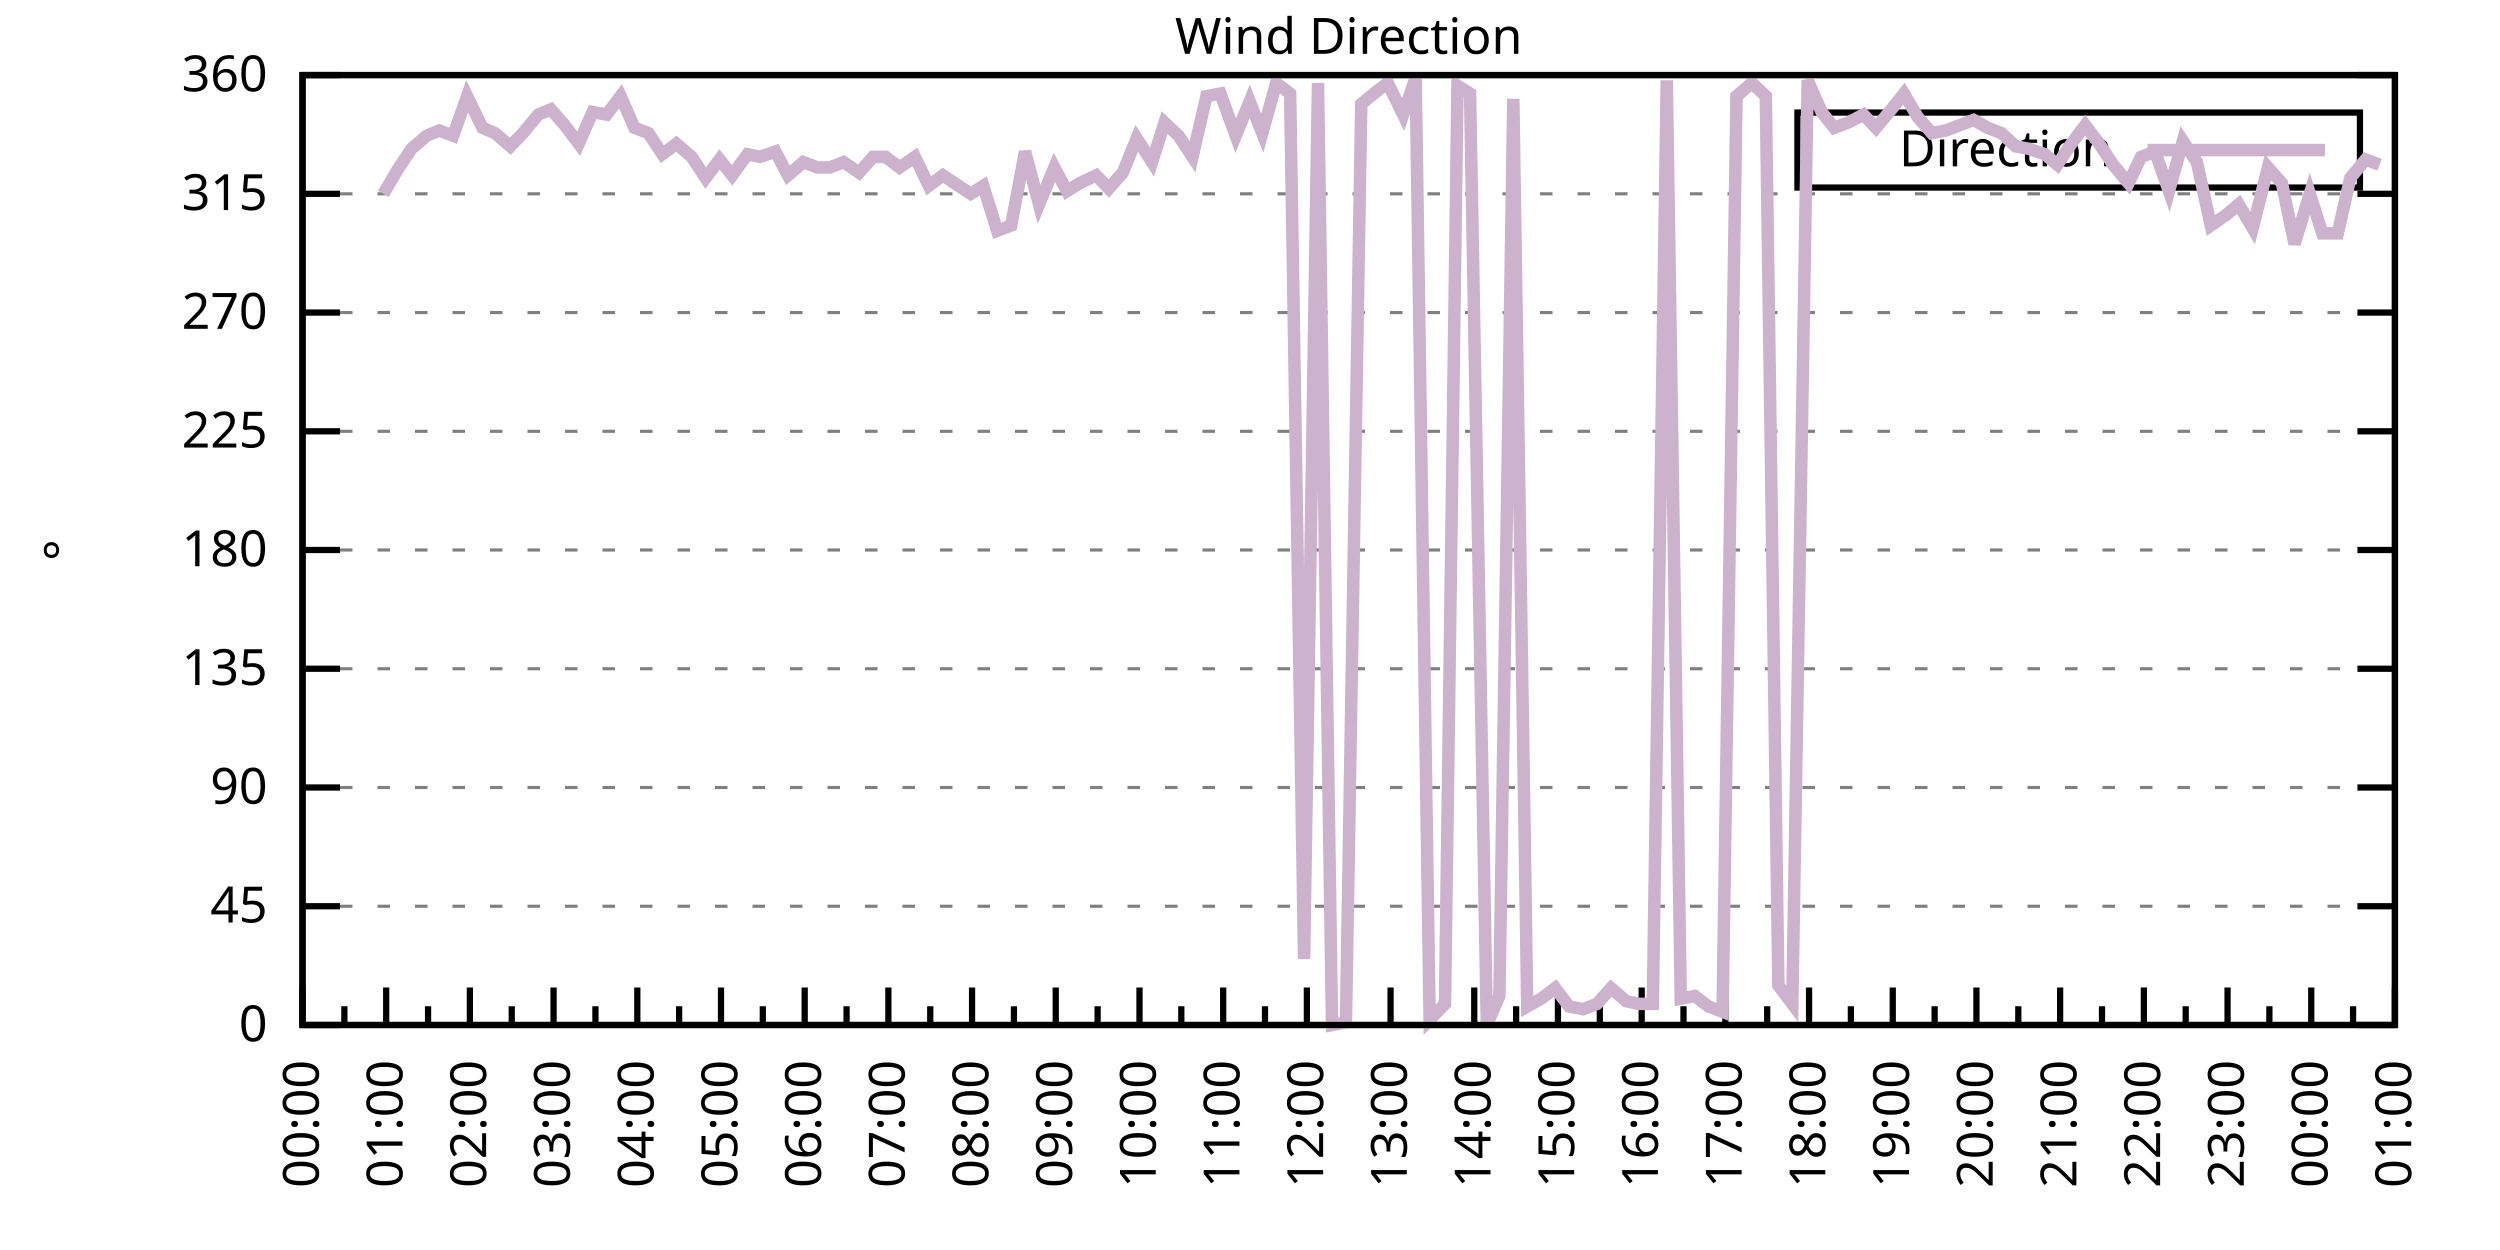
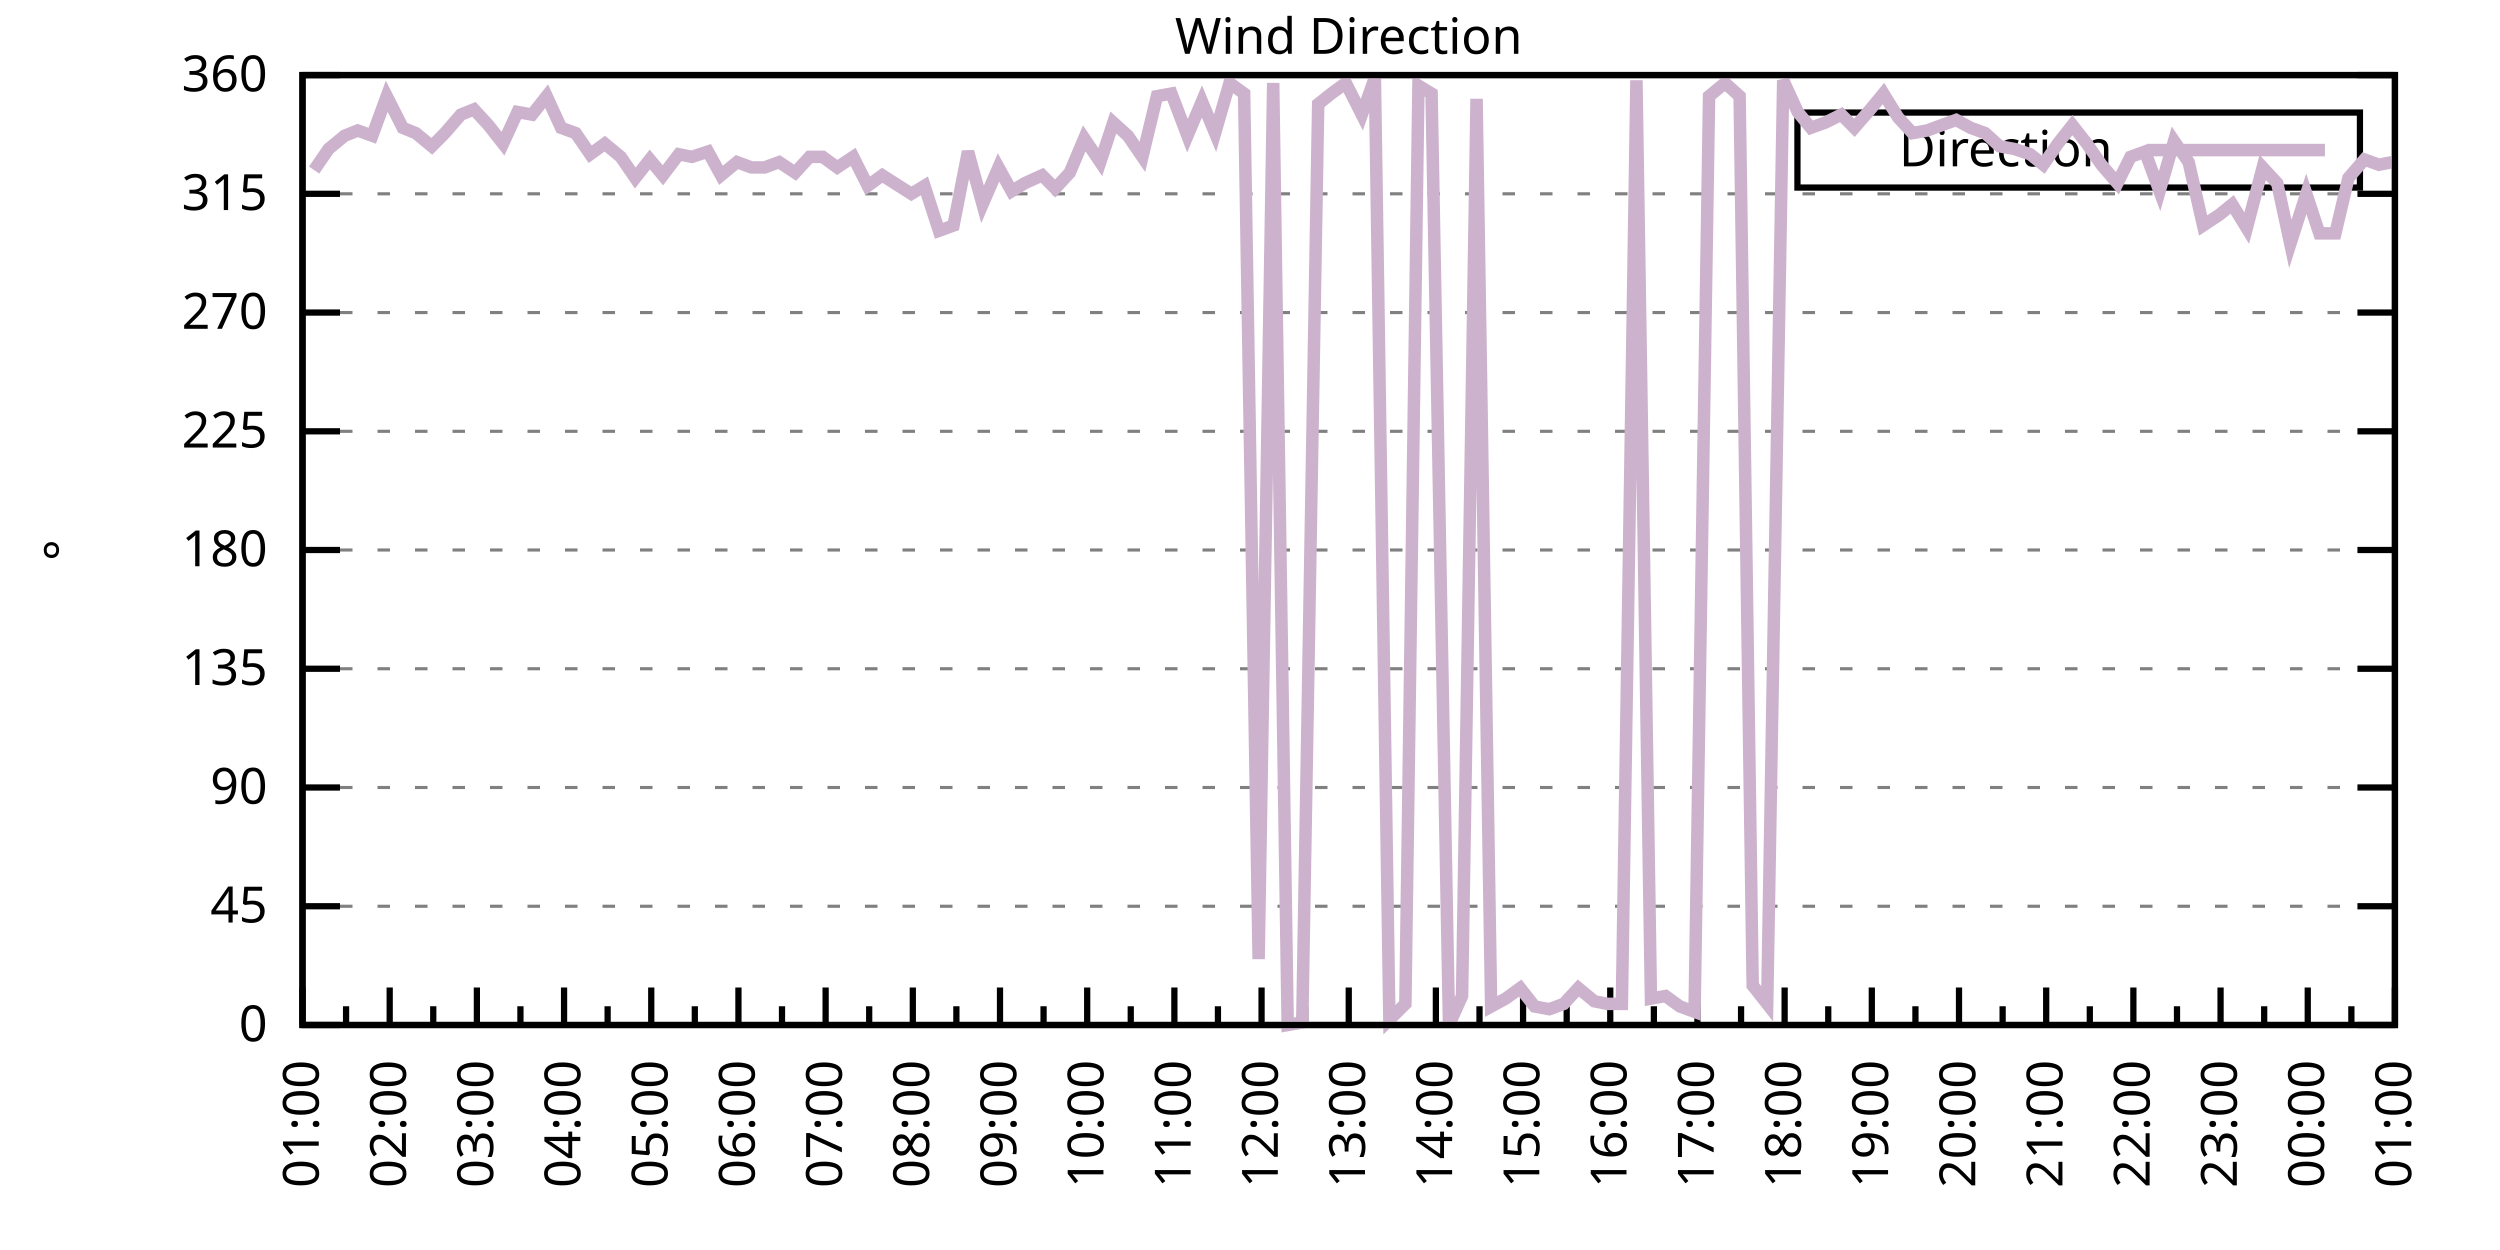
<svg xmlns="http://www.w3.org/2000/svg" xmlns:xlink="http://www.w3.org/1999/xlink" width="400" height="200" viewBox="0 0 400 200">
  <g id="gnuplot_canvas">
    <rect x="0" y="0" width="400" height="200" fill="none" />
    <defs>
      <circle id="gpDot" r="0.5" stroke-width="0.5" stroke="currentColor" />
      <path id="gpPt0" stroke-width="0.333" stroke="currentColor" d="M-1,0 h2 M0,-1 v2" />
      <path id="gpPt1" stroke-width="0.333" stroke="currentColor" d="M-1,-1 L1,1 M1,-1 L-1,1" />
      <path id="gpPt2" stroke-width="0.333" stroke="currentColor" d="M-1,0 L1,0 M0,-1 L0,1 M-1,-1 L1,1 M-1,1 L1,-1" />
      <rect id="gpPt3" stroke-width="0.333" stroke="currentColor" x="-1" y="-1" width="2" height="2" />
      <rect id="gpPt4" stroke-width="0.333" stroke="currentColor" fill="currentColor" x="-1" y="-1" width="2" height="2" />
      <circle id="gpPt5" stroke-width="0.333" stroke="currentColor" cx="0" cy="0" r="1" />
      <use xlink:href="#gpPt5" id="gpPt6" fill="currentColor" stroke="none" />
      <path id="gpPt7" stroke-width="0.333" stroke="currentColor" d="M0,-1.33 L-1.33,0.67 L1.33,0.67 z" />
      <use xlink:href="#gpPt7" id="gpPt8" fill="currentColor" stroke="none" />
      <use xlink:href="#gpPt7" id="gpPt9" stroke="currentColor" transform="rotate(180)" />
      <use xlink:href="#gpPt9" id="gpPt10" fill="currentColor" stroke="none" />
      <use xlink:href="#gpPt3" id="gpPt11" stroke="currentColor" transform="rotate(45)" />
      <use xlink:href="#gpPt11" id="gpPt12" fill="currentColor" stroke="none" />
      <path id="gpPt13" stroke-width="0.333" stroke="currentColor" d="M0,1.330 L1.265,0.411 L0.782,-1.067 L-0.782,-1.076 L-1.265,0.411 z" />
      <use xlink:href="#gpPt13" id="gpPt14" fill="currentColor" stroke="none" />
      <filter id="textbox" filterUnits="objectBoundingBox" x="0" y="0" height="1" width="1">
        <feFlood flood-color="white" flood-opacity="1" result="bgnd" />
        <feComposite in="SourceGraphic" in2="bgnd" operator="atop" />
      </filter>
      <filter id="greybox" filterUnits="objectBoundingBox" x="0" y="0" height="1" width="1">
        <feFlood flood-color="lightgrey" flood-opacity="1" result="grey" />
        <feComposite in="SourceGraphic" in2="grey" operator="atop" />
      </filter>
    </defs>
    <g fill="none" color="white" stroke="currentColor" stroke-width="1.00" stroke-linecap="butt" stroke-linejoin="miter">
</g>
    <g fill="none" color="black" stroke="currentColor" stroke-width="1.00" stroke-linecap="butt" stroke-linejoin="miter">
      <g stroke="none" shape-rendering="crispEdges">
        <polygon fill="rgb(255, 255, 255)" points="48.40,164.00 383.18,164.00 383.18,12.02 48.40,12.02 " />
      </g>
    </g>
    <g fill="none" color="black" stroke="currentColor" stroke-width="1.00" stroke-linecap="butt" stroke-linejoin="miter">
</g>
    <g fill="none" color="black" stroke="black" stroke-width="0.50" stroke-linecap="butt" stroke-linejoin="miter">
</g>
    <g fill="none" color="gray" stroke="currentColor" stroke-width="0.50" stroke-linecap="butt" stroke-linejoin="miter">
      <path stroke="gray" stroke-dasharray="2,4" class="gridline" d="M48.40,164.00 L383.19,164.00  " />
    </g>
    <g fill="none" color="gray" stroke="gray" stroke-width="1.00" stroke-linecap="butt" stroke-linejoin="miter">
</g>
    <g fill="none" color="black" stroke="currentColor" stroke-width="1.00" stroke-linecap="butt" stroke-linejoin="miter">
      <path stroke="black" d="M48.40,164.00 L54.40,164.00 M383.19,164.00 L377.19,164.00  " />
      <g transform="translate(42.80,166.60)" stroke="none" fill="black" font-family="Sans" font-size="8.00" text-anchor="end">
        <text>
          <tspan font-family="Sans"> 0</tspan>
        </text>
      </g>
    </g>
    <g fill="none" color="black" stroke="currentColor" stroke-width="1.00" stroke-linecap="butt" stroke-linejoin="miter">
</g>
    <g fill="none" color="black" stroke="black" stroke-width="0.50" stroke-linecap="butt" stroke-linejoin="miter">
</g>
    <g fill="none" color="gray" stroke="currentColor" stroke-width="0.50" stroke-linecap="butt" stroke-linejoin="miter">
      <path stroke="gray" stroke-dasharray="2,4" class="gridline" d="M48.40,145.00 L383.19,145.00  " />
    </g>
    <g fill="none" color="gray" stroke="gray" stroke-width="1.00" stroke-linecap="butt" stroke-linejoin="miter">
</g>
    <g fill="none" color="black" stroke="currentColor" stroke-width="1.00" stroke-linecap="butt" stroke-linejoin="miter">
      <path stroke="black" d="M48.40,145.00 L54.40,145.00 M383.19,145.00 L377.19,145.00  " />
      <g transform="translate(42.80,147.60)" stroke="none" fill="black" font-family="Sans" font-size="8.00" text-anchor="end">
        <text>
          <tspan font-family="Sans"> 45</tspan>
        </text>
      </g>
    </g>
    <g fill="none" color="black" stroke="currentColor" stroke-width="1.00" stroke-linecap="butt" stroke-linejoin="miter">
</g>
    <g fill="none" color="black" stroke="black" stroke-width="0.50" stroke-linecap="butt" stroke-linejoin="miter">
</g>
    <g fill="none" color="gray" stroke="currentColor" stroke-width="0.50" stroke-linecap="butt" stroke-linejoin="miter">
      <path stroke="gray" stroke-dasharray="2,4" class="gridline" d="M48.40,126.00 L383.19,126.00  " />
    </g>
    <g fill="none" color="gray" stroke="gray" stroke-width="1.00" stroke-linecap="butt" stroke-linejoin="miter">
</g>
    <g fill="none" color="black" stroke="currentColor" stroke-width="1.00" stroke-linecap="butt" stroke-linejoin="miter">
      <path stroke="black" d="M48.40,126.00 L54.40,126.00 M383.19,126.00 L377.19,126.00  " />
      <g transform="translate(42.80,128.60)" stroke="none" fill="black" font-family="Sans" font-size="8.00" text-anchor="end">
        <text>
          <tspan font-family="Sans"> 90</tspan>
        </text>
      </g>
    </g>
    <g fill="none" color="black" stroke="currentColor" stroke-width="1.00" stroke-linecap="butt" stroke-linejoin="miter">
</g>
    <g fill="none" color="black" stroke="black" stroke-width="0.50" stroke-linecap="butt" stroke-linejoin="miter">
</g>
    <g fill="none" color="gray" stroke="currentColor" stroke-width="0.50" stroke-linecap="butt" stroke-linejoin="miter">
      <path stroke="gray" stroke-dasharray="2,4" class="gridline" d="M48.40,107.00 L383.19,107.00  " />
    </g>
    <g fill="none" color="gray" stroke="gray" stroke-width="1.00" stroke-linecap="butt" stroke-linejoin="miter">
</g>
    <g fill="none" color="black" stroke="currentColor" stroke-width="1.00" stroke-linecap="butt" stroke-linejoin="miter">
      <path stroke="black" d="M48.40,107.00 L54.40,107.00 M383.19,107.00 L377.19,107.00  " />
      <g transform="translate(42.80,109.60)" stroke="none" fill="black" font-family="Sans" font-size="8.00" text-anchor="end">
        <text>
          <tspan font-family="Sans"> 135</tspan>
        </text>
      </g>
    </g>
    <g fill="none" color="black" stroke="currentColor" stroke-width="1.00" stroke-linecap="butt" stroke-linejoin="miter">
</g>
    <g fill="none" color="black" stroke="black" stroke-width="0.50" stroke-linecap="butt" stroke-linejoin="miter">
</g>
    <g fill="none" color="gray" stroke="currentColor" stroke-width="0.50" stroke-linecap="butt" stroke-linejoin="miter">
      <path stroke="gray" stroke-dasharray="2,4" class="gridline" d="M48.40,88.00 L383.19,88.00  " />
    </g>
    <g fill="none" color="gray" stroke="gray" stroke-width="1.00" stroke-linecap="butt" stroke-linejoin="miter">
</g>
    <g fill="none" color="black" stroke="currentColor" stroke-width="1.00" stroke-linecap="butt" stroke-linejoin="miter">
      <path stroke="black" d="M48.40,88.00 L54.40,88.00 M383.19,88.00 L377.19,88.00  " />
      <g transform="translate(42.80,90.60)" stroke="none" fill="black" font-family="Sans" font-size="8.00" text-anchor="end">
        <text>
          <tspan font-family="Sans"> 180</tspan>
        </text>
      </g>
    </g>
    <g fill="none" color="black" stroke="currentColor" stroke-width="1.00" stroke-linecap="butt" stroke-linejoin="miter">
</g>
    <g fill="none" color="black" stroke="black" stroke-width="0.50" stroke-linecap="butt" stroke-linejoin="miter">
</g>
    <g fill="none" color="gray" stroke="currentColor" stroke-width="0.50" stroke-linecap="butt" stroke-linejoin="miter">
      <path stroke="gray" stroke-dasharray="2,4" class="gridline" d="M48.40,69.01 L383.19,69.01  " />
    </g>
    <g fill="none" color="gray" stroke="gray" stroke-width="1.00" stroke-linecap="butt" stroke-linejoin="miter">
</g>
    <g fill="none" color="black" stroke="currentColor" stroke-width="1.00" stroke-linecap="butt" stroke-linejoin="miter">
      <path stroke="black" d="M48.40,69.01 L54.40,69.01 M383.19,69.01 L377.19,69.01  " />
      <g transform="translate(42.80,71.61)" stroke="none" fill="black" font-family="Sans" font-size="8.00" text-anchor="end">
        <text>
          <tspan font-family="Sans"> 225</tspan>
        </text>
      </g>
    </g>
    <g fill="none" color="black" stroke="currentColor" stroke-width="1.00" stroke-linecap="butt" stroke-linejoin="miter">
</g>
    <g fill="none" color="black" stroke="black" stroke-width="0.50" stroke-linecap="butt" stroke-linejoin="miter">
</g>
    <g fill="none" color="gray" stroke="currentColor" stroke-width="0.50" stroke-linecap="butt" stroke-linejoin="miter">
      <path stroke="gray" stroke-dasharray="2,4" class="gridline" d="M48.40,50.01 L383.19,50.01  " />
    </g>
    <g fill="none" color="gray" stroke="gray" stroke-width="1.00" stroke-linecap="butt" stroke-linejoin="miter">
</g>
    <g fill="none" color="black" stroke="currentColor" stroke-width="1.00" stroke-linecap="butt" stroke-linejoin="miter">
      <path stroke="black" d="M48.40,50.01 L54.40,50.01 M383.19,50.01 L377.19,50.01  " />
      <g transform="translate(42.80,52.61)" stroke="none" fill="black" font-family="Sans" font-size="8.00" text-anchor="end">
        <text>
          <tspan font-family="Sans"> 270</tspan>
        </text>
      </g>
    </g>
    <g fill="none" color="black" stroke="currentColor" stroke-width="1.00" stroke-linecap="butt" stroke-linejoin="miter">
</g>
    <g fill="none" color="black" stroke="black" stroke-width="0.50" stroke-linecap="butt" stroke-linejoin="miter">
</g>
    <g fill="none" color="gray" stroke="currentColor" stroke-width="0.50" stroke-linecap="butt" stroke-linejoin="miter">
      <path stroke="gray" stroke-dasharray="2,4" class="gridline" d="M48.40,31.01 L383.19,31.01  " />
    </g>
    <g fill="none" color="gray" stroke="gray" stroke-width="1.00" stroke-linecap="butt" stroke-linejoin="miter">
</g>
    <g fill="none" color="black" stroke="currentColor" stroke-width="1.00" stroke-linecap="butt" stroke-linejoin="miter">
      <path stroke="black" d="M48.40,31.01 L54.40,31.01 M383.19,31.01 L377.19,31.01  " />
      <g transform="translate(42.80,33.61)" stroke="none" fill="black" font-family="Sans" font-size="8.00" text-anchor="end">
        <text>
          <tspan font-family="Sans"> 315</tspan>
        </text>
      </g>
    </g>
    <g fill="none" color="black" stroke="currentColor" stroke-width="1.00" stroke-linecap="butt" stroke-linejoin="miter">
</g>
    <g fill="none" color="black" stroke="black" stroke-width="0.50" stroke-linecap="butt" stroke-linejoin="miter">
</g>
    <g fill="none" color="gray" stroke="currentColor" stroke-width="0.50" stroke-linecap="butt" stroke-linejoin="miter">
      <path stroke="gray" stroke-dasharray="2,4" class="gridline" d="M48.40,12.01 L383.19,12.01  " />
    </g>
    <g fill="none" color="gray" stroke="gray" stroke-width="1.00" stroke-linecap="butt" stroke-linejoin="miter">
</g>
    <g fill="none" color="black" stroke="currentColor" stroke-width="1.00" stroke-linecap="butt" stroke-linejoin="miter">
      <path stroke="black" d="M48.40,12.01 L54.40,12.01 M383.19,12.01 L377.19,12.01  " />
      <g transform="translate(42.80,14.61)" stroke="none" fill="black" font-family="Sans" font-size="8.00" text-anchor="end">
        <text>
          <tspan font-family="Sans"> 360</tspan>
        </text>
      </g>
    </g>
    <g fill="none" color="black" stroke="currentColor" stroke-width="1.00" stroke-linecap="butt" stroke-linejoin="miter">
      <path stroke="black" d="M48.40,164.00 L48.40,158.00  " />
      <g transform="translate(51.00,169.60) rotate(270)" stroke="none" fill="black" font-family="Sans" font-size="8.00" text-anchor="end">
        <text>
+           <tspan font-family="Sans">01:00</tspan>
+         </text>
+       </g>
+     </g>
+     <g fill="none" color="black" stroke="currentColor" stroke-width="1.00" stroke-linecap="butt" stroke-linejoin="miter">
+       <path stroke="black" d="M55.37,164.00 L55.37,161.00 M62.35,164.00 L62.35,158.00  " />
+       <g transform="translate(64.95,169.60) rotate(270)" stroke="none" fill="black" font-family="Sans" font-size="8.00" text-anchor="end">
+         <text>
+           <tspan font-family="Sans">02:00</tspan>
+         </text>
+       </g>
+     </g>
+     <g fill="none" color="black" stroke="currentColor" stroke-width="1.00" stroke-linecap="butt" stroke-linejoin="miter">
+       <path stroke="black" d="M69.32,164.00 L69.32,161.00 M76.30,164.00 L76.30,158.00  " />
+       <g transform="translate(78.90,169.60) rotate(270)" stroke="none" fill="black" font-family="Sans" font-size="8.00" text-anchor="end">
+         <text>
+           <tspan font-family="Sans">03:00</tspan>
+         </text>
+       </g>
+     </g>
+     <g fill="none" color="black" stroke="currentColor" stroke-width="1.00" stroke-linecap="butt" stroke-linejoin="miter">
+       <path stroke="black" d="M83.27,164.00 L83.27,161.00 M90.25,164.00 L90.25,158.00  " />
+       <g transform="translate(92.85,169.60) rotate(270)" stroke="none" fill="black" font-family="Sans" font-size="8.00" text-anchor="end">
+         <text>
+           <tspan font-family="Sans">04:00</tspan>
+         </text>
+       </g>
+     </g>
+     <g fill="none" color="black" stroke="currentColor" stroke-width="1.00" stroke-linecap="butt" stroke-linejoin="miter">
+       <path stroke="black" d="M97.22,164.00 L97.22,161.00 M104.20,164.00 L104.20,158.00  " />
+       <g transform="translate(106.80,169.60) rotate(270)" stroke="none" fill="black" font-family="Sans" font-size="8.00" text-anchor="end">
+         <text>
+           <tspan font-family="Sans">05:00</tspan>
+         </text>
+       </g>
+     </g>
+     <g fill="none" color="black" stroke="currentColor" stroke-width="1.00" stroke-linecap="butt" stroke-linejoin="miter">
+       <path stroke="black" d="M111.17,164.00 L111.17,161.00 M118.15,164.00 L118.15,158.00  " />
+       <g transform="translate(120.75,169.60) rotate(270)" stroke="none" fill="black" font-family="Sans" font-size="8.00" text-anchor="end">
+         <text>
+           <tspan font-family="Sans">06:00</tspan>
+         </text>
+       </g>
+     </g>
+     <g fill="none" color="black" stroke="currentColor" stroke-width="1.00" stroke-linecap="butt" stroke-linejoin="miter">
+       <path stroke="black" d="M125.12,164.00 L125.12,161.00 M132.10,164.00 L132.10,158.00  " />
+       <g transform="translate(134.70,169.60) rotate(270)" stroke="none" fill="black" font-family="Sans" font-size="8.00" text-anchor="end">
+         <text>
+           <tspan font-family="Sans">07:00</tspan>
+         </text>
+       </g>
+     </g>
+     <g fill="none" color="black" stroke="currentColor" stroke-width="1.00" stroke-linecap="butt" stroke-linejoin="miter">
+       <path stroke="black" d="M139.07,164.00 L139.07,161.00 M146.05,164.00 L146.05,158.00  " />
+       <g transform="translate(148.65,169.60) rotate(270)" stroke="none" fill="black" font-family="Sans" font-size="8.00" text-anchor="end">
+         <text>
+           <tspan font-family="Sans">08:00</tspan>
+         </text>
+       </g>
+     </g>
+     <g fill="none" color="black" stroke="currentColor" stroke-width="1.00" stroke-linecap="butt" stroke-linejoin="miter">
+       <path stroke="black" d="M153.02,164.00 L153.02,161.00 M160.00,164.00 L160.00,158.00  " />
+       <g transform="translate(162.60,169.60) rotate(270)" stroke="none" fill="black" font-family="Sans" font-size="8.00" text-anchor="end">
+         <text>
+           <tspan font-family="Sans">09:00</tspan>
+         </text>
+       </g>
+     </g>
+     <g fill="none" color="black" stroke="currentColor" stroke-width="1.00" stroke-linecap="butt" stroke-linejoin="miter">
+       <path stroke="black" d="M166.97,164.00 L166.97,161.00 M173.95,164.00 L173.95,158.00  " />
+       <g transform="translate(176.55,169.60) rotate(270)" stroke="none" fill="black" font-family="Sans" font-size="8.00" text-anchor="end">
+         <text>
+           <tspan font-family="Sans">10:00</tspan>
+         </text>
+       </g>
+     </g>
+     <g fill="none" color="black" stroke="currentColor" stroke-width="1.00" stroke-linecap="butt" stroke-linejoin="miter">
+       <path stroke="black" d="M180.92,164.00 L180.92,161.00 M187.90,164.00 L187.90,158.00  " />
+       <g transform="translate(190.50,169.60) rotate(270)" stroke="none" fill="black" font-family="Sans" font-size="8.00" text-anchor="end">
+         <text>
+           <tspan font-family="Sans">11:00</tspan>
+         </text>
+       </g>
+     </g>
+     <g fill="none" color="black" stroke="currentColor" stroke-width="1.00" stroke-linecap="butt" stroke-linejoin="miter">
+       <path stroke="black" d="M194.87,164.00 L194.87,161.00 M201.85,164.00 L201.85,158.00  " />
+       <g transform="translate(204.45,169.60) rotate(270)" stroke="none" fill="black" font-family="Sans" font-size="8.00" text-anchor="end">
+         <text>
+           <tspan font-family="Sans">12:00</tspan>
+         </text>
+       </g>
+     </g>
+     <g fill="none" color="black" stroke="currentColor" stroke-width="1.00" stroke-linecap="butt" stroke-linejoin="miter">
+       <path stroke="black" d="M208.82,164.00 L208.82,161.00 M215.80,164.00 L215.80,158.00  " />
+       <g transform="translate(218.40,169.60) rotate(270)" stroke="none" fill="black" font-family="Sans" font-size="8.00" text-anchor="end">
+         <text>
+           <tspan font-family="Sans">13:00</tspan>
+         </text>
+       </g>
+     </g>
+     <g fill="none" color="black" stroke="currentColor" stroke-width="1.00" stroke-linecap="butt" stroke-linejoin="miter">
+       <path stroke="black" d="M222.77,164.00 L222.77,161.00 M229.74,164.00 L229.74,158.00  " />
+       <g transform="translate(232.34,169.60) rotate(270)" stroke="none" fill="black" font-family="Sans" font-size="8.00" text-anchor="end">
+         <text>
+           <tspan font-family="Sans">14:00</tspan>
+         </text>
+       </g>
+     </g>
+     <g fill="none" color="black" stroke="currentColor" stroke-width="1.00" stroke-linecap="butt" stroke-linejoin="miter">
+       <path stroke="black" d="M236.72,164.00 L236.72,161.00 M243.69,164.00 L243.69,158.00  " />
+       <g transform="translate(246.29,169.60) rotate(270)" stroke="none" fill="black" font-family="Sans" font-size="8.00" text-anchor="end">
+         <text>
+           <tspan font-family="Sans">15:00</tspan>
+         </text>
+       </g>
+     </g>
+     <g fill="none" color="black" stroke="currentColor" stroke-width="1.00" stroke-linecap="butt" stroke-linejoin="miter">
+       <path stroke="black" d="M250.67,164.00 L250.67,161.00 M257.64,164.00 L257.64,158.00  " />
+       <g transform="translate(260.24,169.60) rotate(270)" stroke="none" fill="black" font-family="Sans" font-size="8.00" text-anchor="end">
+         <text>
+           <tspan font-family="Sans">16:00</tspan>
+         </text>
+       </g>
+     </g>
+     <g fill="none" color="black" stroke="currentColor" stroke-width="1.00" stroke-linecap="butt" stroke-linejoin="miter">
+       <path stroke="black" d="M264.62,164.00 L264.62,161.00 M271.59,164.00 L271.59,158.00  " />
+       <g transform="translate(274.19,169.60) rotate(270)" stroke="none" fill="black" font-family="Sans" font-size="8.00" text-anchor="end">
+         <text>
+           <tspan font-family="Sans">17:00</tspan>
+         </text>
+       </g>
+     </g>
+     <g fill="none" color="black" stroke="currentColor" stroke-width="1.00" stroke-linecap="butt" stroke-linejoin="miter">
+       <path stroke="black" d="M278.57,164.00 L278.57,161.00 M285.54,164.00 L285.54,158.00  " />
+       <g transform="translate(288.14,169.60) rotate(270)" stroke="none" fill="black" font-family="Sans" font-size="8.00" text-anchor="end">
+         <text>
+           <tspan font-family="Sans">18:00</tspan>
+         </text>
+       </g>
+     </g>
+     <g fill="none" color="black" stroke="currentColor" stroke-width="1.00" stroke-linecap="butt" stroke-linejoin="miter">
+       <path stroke="black" d="M292.52,164.00 L292.52,161.00 M299.49,164.00 L299.49,158.00  " />
+       <g transform="translate(302.09,169.60) rotate(270)" stroke="none" fill="black" font-family="Sans" font-size="8.00" text-anchor="end">
+         <text>
+           <tspan font-family="Sans">19:00</tspan>
+         </text>
+       </g>
+     </g>
+     <g fill="none" color="black" stroke="currentColor" stroke-width="1.00" stroke-linecap="butt" stroke-linejoin="miter">
+       <path stroke="black" d="M306.47,164.00 L306.47,161.00 M313.44,164.00 L313.44,158.00  " />
+       <g transform="translate(316.04,169.60) rotate(270)" stroke="none" fill="black" font-family="Sans" font-size="8.00" text-anchor="end">
+         <text>
+           <tspan font-family="Sans">20:00</tspan>
+         </text>
+       </g>
+     </g>
+     <g fill="none" color="black" stroke="currentColor" stroke-width="1.00" stroke-linecap="butt" stroke-linejoin="miter">
+       <path stroke="black" d="M320.42,164.00 L320.42,161.00 M327.39,164.00 L327.39,158.00  " />
+       <g transform="translate(329.99,169.60) rotate(270)" stroke="none" fill="black" font-family="Sans" font-size="8.00" text-anchor="end">
+         <text>
+           <tspan font-family="Sans">21:00</tspan>
+         </text>
+       </g>
+     </g>
+     <g fill="none" color="black" stroke="currentColor" stroke-width="1.00" stroke-linecap="butt" stroke-linejoin="miter">
+       <path stroke="black" d="M334.37,164.00 L334.37,161.00 M341.34,164.00 L341.34,158.00  " />
+       <g transform="translate(343.94,169.60) rotate(270)" stroke="none" fill="black" font-family="Sans" font-size="8.00" text-anchor="end">
+         <text>
+           <tspan font-family="Sans">22:00</tspan>
+         </text>
+       </g>
+     </g>
+     <g fill="none" color="black" stroke="currentColor" stroke-width="1.00" stroke-linecap="butt" stroke-linejoin="miter">
+       <path stroke="black" d="M348.32,164.00 L348.32,161.00 M355.29,164.00 L355.29,158.00  " />
+       <g transform="translate(357.89,169.60) rotate(270)" stroke="none" fill="black" font-family="Sans" font-size="8.00" text-anchor="end">
+         <text>
+           <tspan font-family="Sans">23:00</tspan>
+         </text>
+       </g>
+     </g>
+     <g fill="none" color="black" stroke="currentColor" stroke-width="1.00" stroke-linecap="butt" stroke-linejoin="miter">
+       <path stroke="black" d="M362.27,164.00 L362.27,161.00 M369.24,164.00 L369.24,158.00  " />
+       <g transform="translate(371.84,169.60) rotate(270)" stroke="none" fill="black" font-family="Sans" font-size="8.00" text-anchor="end">
+         <text>
          <tspan font-family="Sans">00:00</tspan>
        </text>
      </g>
    </g>
    <g fill="none" color="black" stroke="currentColor" stroke-width="1.00" stroke-linecap="butt" stroke-linejoin="miter">
-       <path stroke="black" d="M55.10,164.00 L55.10,161.00 M61.79,164.00 L61.79,158.00  " />
-       <g transform="translate(64.39,169.60) rotate(270)" stroke="none" fill="black" font-family="Sans" font-size="8.00" text-anchor="end">
-         <text>
-           <tspan font-family="Sans">01:00</tspan>
-         </text>
-       </g>
-     </g>
-     <g fill="none" color="black" stroke="currentColor" stroke-width="1.00" stroke-linecap="butt" stroke-linejoin="miter">
-       <path stroke="black" d="M68.49,164.00 L68.49,161.00 M75.18,164.00 L75.18,158.00  " />
-       <g transform="translate(77.78,169.60) rotate(270)" stroke="none" fill="black" font-family="Sans" font-size="8.00" text-anchor="end">
-         <text>
-           <tspan font-family="Sans">02:00</tspan>
-         </text>
-       </g>
-     </g>
-     <g fill="none" color="black" stroke="currentColor" stroke-width="1.00" stroke-linecap="butt" stroke-linejoin="miter">
-       <path stroke="black" d="M81.88,164.00 L81.88,161.00 M88.57,164.00 L88.57,158.00  " />
-       <g transform="translate(91.17,169.60) rotate(270)" stroke="none" fill="black" font-family="Sans" font-size="8.00" text-anchor="end">
-         <text>
-           <tspan font-family="Sans">03:00</tspan>
-         </text>
-       </g>
-     </g>
-     <g fill="none" color="black" stroke="currentColor" stroke-width="1.00" stroke-linecap="butt" stroke-linejoin="miter">
-       <path stroke="black" d="M95.27,164.00 L95.27,161.00 M101.97,164.00 L101.97,158.00  " />
-       <g transform="translate(104.57,169.60) rotate(270)" stroke="none" fill="black" font-family="Sans" font-size="8.00" text-anchor="end">
-         <text>
-           <tspan font-family="Sans">04:00</tspan>
-         </text>
-       </g>
-     </g>
-     <g fill="none" color="black" stroke="currentColor" stroke-width="1.00" stroke-linecap="butt" stroke-linejoin="miter">
-       <path stroke="black" d="M108.66,164.00 L108.66,161.00 M115.36,164.00 L115.36,158.00  " />
-       <g transform="translate(117.96,169.60) rotate(270)" stroke="none" fill="black" font-family="Sans" font-size="8.00" text-anchor="end">
-         <text>
-           <tspan font-family="Sans">05:00</tspan>
-         </text>
-       </g>
-     </g>
-     <g fill="none" color="black" stroke="currentColor" stroke-width="1.00" stroke-linecap="butt" stroke-linejoin="miter">
-       <path stroke="black" d="M122.05,164.00 L122.05,161.00 M128.75,164.00 L128.75,158.00  " />
-       <g transform="translate(131.35,169.60) rotate(270)" stroke="none" fill="black" font-family="Sans" font-size="8.00" text-anchor="end">
-         <text>
-           <tspan font-family="Sans">06:00</tspan>
-         </text>
-       </g>
-     </g>
-     <g fill="none" color="black" stroke="currentColor" stroke-width="1.00" stroke-linecap="butt" stroke-linejoin="miter">
-       <path stroke="black" d="M135.45,164.00 L135.45,161.00 M142.14,164.00 L142.14,158.00  " />
-       <g transform="translate(144.74,169.60) rotate(270)" stroke="none" fill="black" font-family="Sans" font-size="8.00" text-anchor="end">
-         <text>
-           <tspan font-family="Sans">07:00</tspan>
-         </text>
-       </g>
-     </g>
-     <g fill="none" color="black" stroke="currentColor" stroke-width="1.00" stroke-linecap="butt" stroke-linejoin="miter">
-       <path stroke="black" d="M148.84,164.00 L148.84,161.00 M155.53,164.00 L155.53,158.00  " />
-       <g transform="translate(158.13,169.60) rotate(270)" stroke="none" fill="black" font-family="Sans" font-size="8.00" text-anchor="end">
-         <text>
-           <tspan font-family="Sans">08:00</tspan>
-         </text>
-       </g>
-     </g>
-     <g fill="none" color="black" stroke="currentColor" stroke-width="1.00" stroke-linecap="butt" stroke-linejoin="miter">
-       <path stroke="black" d="M162.23,164.00 L162.23,161.00 M168.92,164.00 L168.92,158.00  " />
-       <g transform="translate(171.52,169.60) rotate(270)" stroke="none" fill="black" font-family="Sans" font-size="8.00" text-anchor="end">
-         <text>
-           <tspan font-family="Sans">09:00</tspan>
-         </text>
-       </g>
-     </g>
-     <g fill="none" color="black" stroke="currentColor" stroke-width="1.00" stroke-linecap="butt" stroke-linejoin="miter">
-       <path stroke="black" d="M175.62,164.00 L175.62,161.00 M182.32,164.00 L182.32,158.00  " />
-       <g transform="translate(184.92,169.60) rotate(270)" stroke="none" fill="black" font-family="Sans" font-size="8.00" text-anchor="end">
-         <text>
-           <tspan font-family="Sans">10:00</tspan>
-         </text>
-       </g>
-     </g>
-     <g fill="none" color="black" stroke="currentColor" stroke-width="1.00" stroke-linecap="butt" stroke-linejoin="miter">
-       <path stroke="black" d="M189.01,164.00 L189.01,161.00 M195.71,164.00 L195.71,158.00  " />
-       <g transform="translate(198.31,169.60) rotate(270)" stroke="none" fill="black" font-family="Sans" font-size="8.00" text-anchor="end">
-         <text>
-           <tspan font-family="Sans">11:00</tspan>
-         </text>
-       </g>
-     </g>
-     <g fill="none" color="black" stroke="currentColor" stroke-width="1.00" stroke-linecap="butt" stroke-linejoin="miter">
-       <path stroke="black" d="M202.40,164.00 L202.40,161.00 M209.10,164.00 L209.10,158.00  " />
-       <g transform="translate(211.70,169.60) rotate(270)" stroke="none" fill="black" font-family="Sans" font-size="8.00" text-anchor="end">
-         <text>
-           <tspan font-family="Sans">12:00</tspan>
-         </text>
-       </g>
-     </g>
-     <g fill="none" color="black" stroke="currentColor" stroke-width="1.00" stroke-linecap="butt" stroke-linejoin="miter">
-       <path stroke="black" d="M215.80,164.00 L215.80,161.00 M222.49,164.00 L222.49,158.00  " />
-       <g transform="translate(225.09,169.60) rotate(270)" stroke="none" fill="black" font-family="Sans" font-size="8.00" text-anchor="end">
-         <text>
-           <tspan font-family="Sans">13:00</tspan>
-         </text>
-       </g>
-     </g>
-     <g fill="none" color="black" stroke="currentColor" stroke-width="1.00" stroke-linecap="butt" stroke-linejoin="miter">
-       <path stroke="black" d="M229.19,164.00 L229.19,161.00 M235.88,164.00 L235.88,158.00  " />
-       <g transform="translate(238.48,169.60) rotate(270)" stroke="none" fill="black" font-family="Sans" font-size="8.00" text-anchor="end">
-         <text>
-           <tspan font-family="Sans">14:00</tspan>
-         </text>
-       </g>
-     </g>
-     <g fill="none" color="black" stroke="currentColor" stroke-width="1.00" stroke-linecap="butt" stroke-linejoin="miter">
-       <path stroke="black" d="M242.58,164.00 L242.58,161.00 M249.27,164.00 L249.27,158.00  " />
-       <g transform="translate(251.87,169.60) rotate(270)" stroke="none" fill="black" font-family="Sans" font-size="8.00" text-anchor="end">
-         <text>
-           <tspan font-family="Sans">15:00</tspan>
-         </text>
-       </g>
-     </g>
-     <g fill="none" color="black" stroke="currentColor" stroke-width="1.00" stroke-linecap="butt" stroke-linejoin="miter">
-       <path stroke="black" d="M255.97,164.00 L255.97,161.00 M262.67,164.00 L262.67,158.00  " />
-       <g transform="translate(265.27,169.60) rotate(270)" stroke="none" fill="black" font-family="Sans" font-size="8.00" text-anchor="end">
-         <text>
-           <tspan font-family="Sans">16:00</tspan>
-         </text>
-       </g>
-     </g>
-     <g fill="none" color="black" stroke="currentColor" stroke-width="1.00" stroke-linecap="butt" stroke-linejoin="miter">
-       <path stroke="black" d="M269.36,164.00 L269.36,161.00 M276.06,164.00 L276.06,158.00  " />
-       <g transform="translate(278.66,169.60) rotate(270)" stroke="none" fill="black" font-family="Sans" font-size="8.00" text-anchor="end">
-         <text>
-           <tspan font-family="Sans">17:00</tspan>
-         </text>
-       </g>
-     </g>
-     <g fill="none" color="black" stroke="currentColor" stroke-width="1.00" stroke-linecap="butt" stroke-linejoin="miter">
-       <path stroke="black" d="M282.75,164.00 L282.75,161.00 M289.45,164.00 L289.45,158.00  " />
-       <g transform="translate(292.05,169.60) rotate(270)" stroke="none" fill="black" font-family="Sans" font-size="8.00" text-anchor="end">
-         <text>
-           <tspan font-family="Sans">18:00</tspan>
-         </text>
-       </g>
-     </g>
-     <g fill="none" color="black" stroke="currentColor" stroke-width="1.00" stroke-linecap="butt" stroke-linejoin="miter">
-       <path stroke="black" d="M296.14,164.00 L296.14,161.00 M302.84,164.00 L302.84,158.00  " />
-       <g transform="translate(305.44,169.60) rotate(270)" stroke="none" fill="black" font-family="Sans" font-size="8.00" text-anchor="end">
-         <text>
-           <tspan font-family="Sans">19:00</tspan>
-         </text>
-       </g>
-     </g>
-     <g fill="none" color="black" stroke="currentColor" stroke-width="1.00" stroke-linecap="butt" stroke-linejoin="miter">
-       <path stroke="black" d="M309.54,164.00 L309.54,161.00 M316.23,164.00 L316.23,158.00  " />
-       <g transform="translate(318.83,169.60) rotate(270)" stroke="none" fill="black" font-family="Sans" font-size="8.00" text-anchor="end">
-         <text>
-           <tspan font-family="Sans">20:00</tspan>
-         </text>
-       </g>
-     </g>
-     <g fill="none" color="black" stroke="currentColor" stroke-width="1.00" stroke-linecap="butt" stroke-linejoin="miter">
-       <path stroke="black" d="M322.93,164.00 L322.93,161.00 M329.62,164.00 L329.62,158.00  " />
-       <g transform="translate(332.22,169.60) rotate(270)" stroke="none" fill="black" font-family="Sans" font-size="8.00" text-anchor="end">
-         <text>
-           <tspan font-family="Sans">21:00</tspan>
-         </text>
-       </g>
-     </g>
-     <g fill="none" color="black" stroke="currentColor" stroke-width="1.00" stroke-linecap="butt" stroke-linejoin="miter">
-       <path stroke="black" d="M336.32,164.00 L336.32,161.00 M343.02,164.00 L343.02,158.00  " />
-       <g transform="translate(345.62,169.60) rotate(270)" stroke="none" fill="black" font-family="Sans" font-size="8.00" text-anchor="end">
-         <text>
-           <tspan font-family="Sans">22:00</tspan>
-         </text>
-       </g>
-     </g>
-     <g fill="none" color="black" stroke="currentColor" stroke-width="1.00" stroke-linecap="butt" stroke-linejoin="miter">
-       <path stroke="black" d="M349.71,164.00 L349.71,161.00 M356.41,164.00 L356.41,158.00  " />
-       <g transform="translate(359.01,169.60) rotate(270)" stroke="none" fill="black" font-family="Sans" font-size="8.00" text-anchor="end">
-         <text>
-           <tspan font-family="Sans">23:00</tspan>
-         </text>
-       </g>
-     </g>
-     <g fill="none" color="black" stroke="currentColor" stroke-width="1.00" stroke-linecap="butt" stroke-linejoin="miter">
-       <path stroke="black" d="M363.10,164.00 L363.10,161.00 M369.80,164.00 L369.80,158.00  " />
-       <g transform="translate(372.40,169.60) rotate(270)" stroke="none" fill="black" font-family="Sans" font-size="8.00" text-anchor="end">
-         <text>
-           <tspan font-family="Sans">00:00</tspan>
-         </text>
-       </g>
-     </g>
-     <g fill="none" color="black" stroke="currentColor" stroke-width="1.00" stroke-linecap="butt" stroke-linejoin="miter">
-       <path stroke="black" d="M376.49,164.00 L376.49,161.00 M383.19,164.00 L383.19,158.00  " />
+       <path stroke="black" d="M376.22,164.00 L376.22,161.00 M383.19,164.00 L383.19,158.00  " />
      <g transform="translate(385.79,169.60) rotate(270)" stroke="none" fill="black" font-family="Sans" font-size="8.00" text-anchor="end">
        <text>
          <tspan font-family="Sans">01:00</tspan>
        </text>
      </g>
    </g>
    <g fill="none" color="black" stroke="currentColor" stroke-width="1.00" stroke-linecap="butt" stroke-linejoin="miter">
</g>
    <g fill="none" color="black" stroke="currentColor" stroke-width="1.00" stroke-linecap="butt" stroke-linejoin="miter">
      <path stroke="black" d="M48.40,12.01 L48.40,164.00 L383.19,164.00 L383.19,12.01 L48.40,12.01 Z  " />
    </g>
    <g fill="none" color="black" stroke="currentColor" stroke-width="1.00" stroke-linecap="butt" stroke-linejoin="miter">
      <g transform="translate(12.80,88.01) rotate(270)" stroke="none" fill="black" font-family="Sans" font-size="8.00" text-anchor="middle">
        <text>
          <tspan font-family="Sans">°</tspan>
        </text>
      </g>
    </g>
    <g fill="none" color="black" stroke="currentColor" stroke-width="1.00" stroke-linecap="butt" stroke-linejoin="miter">
</g>
    <g fill="none" color="black" stroke="currentColor" stroke-width="1.00" stroke-linecap="butt" stroke-linejoin="miter">
      <path stroke="black" d="M287.59,30.01 L287.59,18.01 L377.59,18.01 L377.59,30.01 L287.59,30.01 Z  " />
    </g>
    <g id="Wind_direction_plot_1">
      <g fill="none" color="white" stroke="black" stroke-width="2.00" stroke-linecap="butt" stroke-linejoin="miter">
</g>
      <g fill="none" color="black" stroke="currentColor" stroke-width="2.00" stroke-linecap="butt" stroke-linejoin="miter">
        <g transform="translate(337.99,26.61)" stroke="none" fill="black" font-family="Sans" font-size="8.00" text-anchor="end">
          <text>
            <tspan font-family="Sans">Direction</tspan>
          </text>
        </g>
      </g>
      <g fill="none" color="black" stroke="currentColor" stroke-width="2.00" stroke-linecap="butt" stroke-linejoin="miter">
-         <path stroke="rgb(204, 178, 204)" d="M343.59,24.01 L371.99,24.01 M61.35,31.01 L63.58,27.21 L65.81,23.83 L68.26,21.72 L70.27,20.88 L72.50,21.72   L74.74,15.39 L77.19,20.45 L79.20,21.30 L81.66,23.41 L83.66,21.30 L86.12,18.34 L88.13,17.50 L90.36,20.03   L92.59,22.99 L94.82,17.92 L97.06,18.34 L99.29,15.39 L101.52,20.45 L103.75,21.30 L105.98,24.68 L108.22,22.99   L110.67,25.10 L112.90,28.48 L115.13,25.52 L117.14,28.05 L119.60,24.68 L121.61,25.10 L124.06,24.25 L126.07,28.05   L128.53,25.94 L130.76,26.79 L132.77,26.79 L135.00,25.94 L137.45,27.63 L139.69,25.10 L141.69,25.10 L143.93,26.79   L146.38,25.10 L148.61,29.74 L150.85,28.05 L155.31,31.01 L157.32,29.74 L159.55,36.92 L161.78,36.08 L164.01,24.25   L166.25,32.70 L168.70,26.79 L170.71,30.59 L172.72,29.32 L175.40,28.05 L177.41,30.16 L179.64,27.63 L181.87,22.14   L184.32,25.94 L186.33,19.61 L188.57,21.72 L190.80,25.10 L193.03,15.39 L195.26,14.97 L197.72,21.72 L199.95,16.23   L201.96,21.30 L204.19,13.28 L206.42,14.97 L208.65,153.45 L210.88,13.28 L213.12,164.00 L215.35,163.58 L217.80,16.65   L219.81,14.97 L222.04,13.28 L224.50,18.34 L226.51,12.43 L228.74,163.16 L231.20,160.62 L233.20,13.70 L235.21,14.97   L237.89,164.00 L239.90,159.36 L242.13,15.81 L244.36,161.04 L246.60,159.78 L248.83,158.09 L251.06,161.04 L253.29,161.47   L255.52,160.62 L257.76,158.09 L260.21,160.20 L262.22,160.62 L264.45,160.62 L266.68,12.85 L268.92,159.78 L271.15,159.36   L273.38,161.04 L275.61,161.89 L277.84,15.39 L280.30,13.28 L282.53,15.39 L284.54,157.67 L286.77,160.62 L289.23,12.85   L291.46,17.92 L293.47,20.45 L295.70,19.61 L298.15,18.34 L300.16,20.45 L302.62,17.50 L304.63,14.97 L306.86,18.77   L309.09,21.30 L311.32,20.88 L313.55,20.03 L315.79,19.19 L318.02,20.45 L320.25,21.30 L322.48,23.41 L324.71,23.83   L327.17,24.68 L329.18,26.36 L331.41,22.99 L333.64,20.03 L335.87,22.99 L338.10,26.36 L340.56,29.32 L342.57,25.10   L344.80,24.25 L347.03,30.59 L349.26,22.56 L351.50,25.94 L353.73,36.08 L356.18,34.39 L358.19,32.70 L360.42,36.50   L362.88,26.79 L365.11,29.32 L367.12,39.03 L369.58,31.01 L371.58,37.34 L374.04,37.34 L376.05,28.48 L378.50,25.52   L380.73,26.36  " />
+         <path stroke="rgb(204, 178, 204)" d="M343.59,24.01 L371.99,24.01 M50.26,27.21 L52.58,23.83 L55.14,21.72 L57.23,20.88 L59.56,21.72 L61.88,15.39   L64.44,20.45 L66.53,21.30 L69.09,23.41 L71.18,21.30 L73.74,18.34 L75.83,17.50 L78.16,20.03 L80.48,22.99   L82.81,17.92 L85.13,18.34 L87.46,15.39 L89.78,20.45 L92.11,21.30 L94.43,24.68 L96.76,22.99 L99.32,25.10   L101.64,28.48 L103.97,25.52 L106.06,28.05 L108.62,24.68 L110.71,25.10 L113.27,24.25 L115.36,28.05 L117.92,25.94   L120.24,26.79 L122.33,26.79 L124.66,25.94 L127.22,27.63 L129.54,25.10 L131.63,25.10 L133.96,26.79 L136.51,25.10   L138.84,29.74 L141.16,28.05 L145.81,31.01 L147.91,29.74 L150.23,36.92 L152.56,36.08 L154.88,24.25 L157.21,32.70   L159.76,26.79 L161.86,30.59 L163.95,29.32 L166.74,28.05 L168.83,30.16 L171.16,27.63 L173.48,22.14 L176.04,25.94   L178.13,19.61 L180.46,21.72 L182.78,25.10 L185.11,15.39 L187.43,14.97 L189.99,21.72 L192.31,16.23 L194.41,21.30   L196.73,13.28 L199.06,14.97 L201.38,153.45 L203.71,13.28 L206.03,164.00 L208.36,163.58 L210.91,16.65 L213.01,14.97   L215.33,13.28 L217.89,18.34 L219.98,12.43 L222.30,163.16 L224.86,160.62 L226.95,13.70 L229.05,14.97 L231.84,164.00   L233.93,159.36 L236.25,15.81 L238.58,161.04 L240.90,159.78 L243.23,158.09 L245.55,161.04 L247.88,161.47 L250.20,160.62   L252.53,158.09 L255.09,160.20 L257.18,160.62 L259.50,160.62 L261.83,12.85 L264.15,159.78 L266.48,159.36 L268.80,161.04   L271.13,161.89 L273.45,15.39 L276.01,13.28 L278.34,15.39 L280.43,157.67 L282.75,160.62 L285.31,12.85 L287.64,17.92   L289.73,20.45 L292.05,19.61 L294.61,18.34 L296.70,20.45 L299.26,17.50 L301.35,14.97 L303.68,18.77 L306.00,21.30   L308.33,20.88 L310.65,20.03 L312.98,19.19 L315.30,20.45 L317.63,21.30 L319.95,23.41 L322.28,23.83 L324.83,24.68   L326.93,26.36 L329.25,22.99 L331.58,20.03 L333.90,22.99 L336.23,26.36 L338.78,29.32 L340.88,25.10 L343.20,24.25   L345.53,30.59 L347.85,22.56 L350.18,25.94 L352.50,36.08 L355.06,34.39 L357.15,32.70 L359.48,36.50 L362.03,26.79   L364.36,29.32 L366.45,39.03 L369.01,31.01 L371.10,37.34 L373.66,37.34 L375.75,28.48 L378.31,25.52 L380.63,26.36   L382.73,25.94  " />
      </g>
    </g>
    <g fill="none" color="black" stroke="currentColor" stroke-width="2.00" stroke-linecap="butt" stroke-linejoin="miter">
</g>
    <g fill="none" color="black" stroke="black" stroke-width="1.00" stroke-linecap="butt" stroke-linejoin="miter">
</g>
    <g fill="none" color="black" stroke="currentColor" stroke-width="1.00" stroke-linecap="butt" stroke-linejoin="miter">
      <path stroke="black" d="M48.40,12.01 L48.40,164.00 L383.19,164.00 L383.19,12.01 L48.40,12.01 Z  " />
    </g>
    <g fill="none" color="black" stroke="currentColor" stroke-width="1.00" stroke-linecap="butt" stroke-linejoin="miter">
      <g transform="translate(215.79,8.61)" stroke="none" fill="black" font-family="Sans" font-size="8.00" text-anchor="middle">
        <text>
          <tspan font-family="Sans">Wind Direction</tspan>
        </text>
      </g>
    </g>
    <g fill="none" color="black" stroke="currentColor" stroke-width="1.00" stroke-linecap="butt" stroke-linejoin="miter">
</g>
  </g>
</svg>
